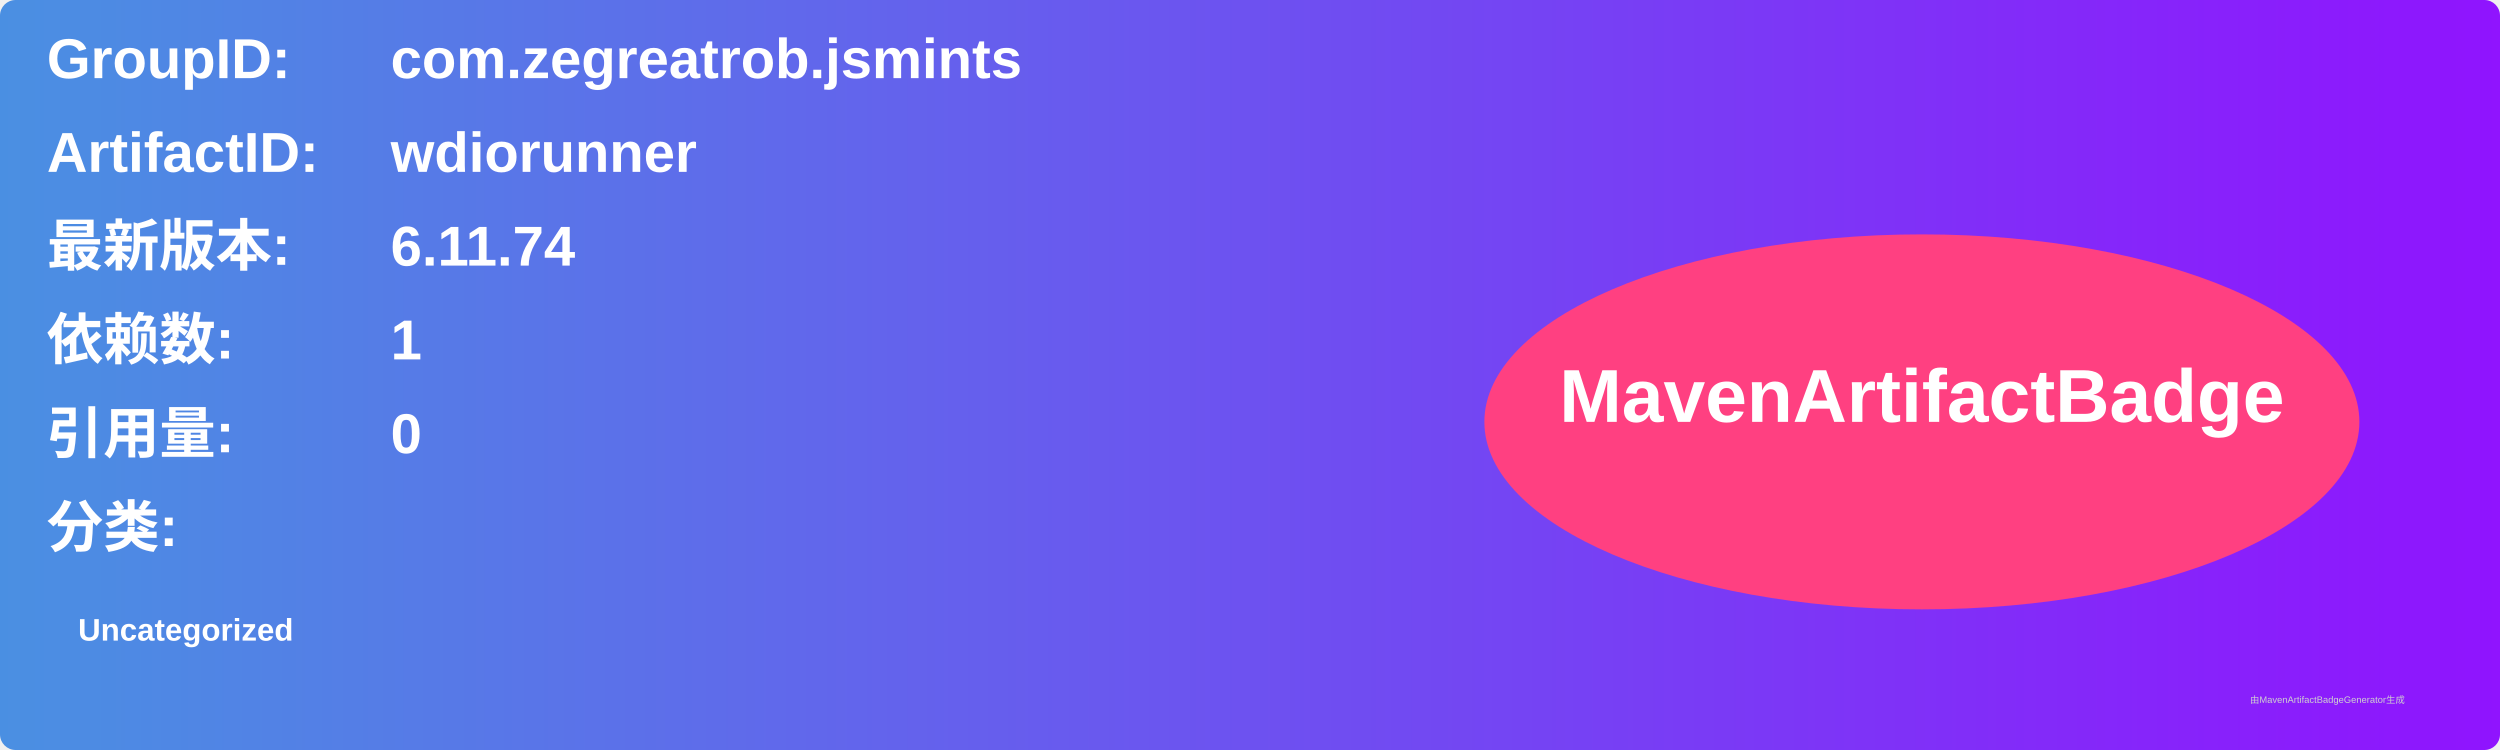
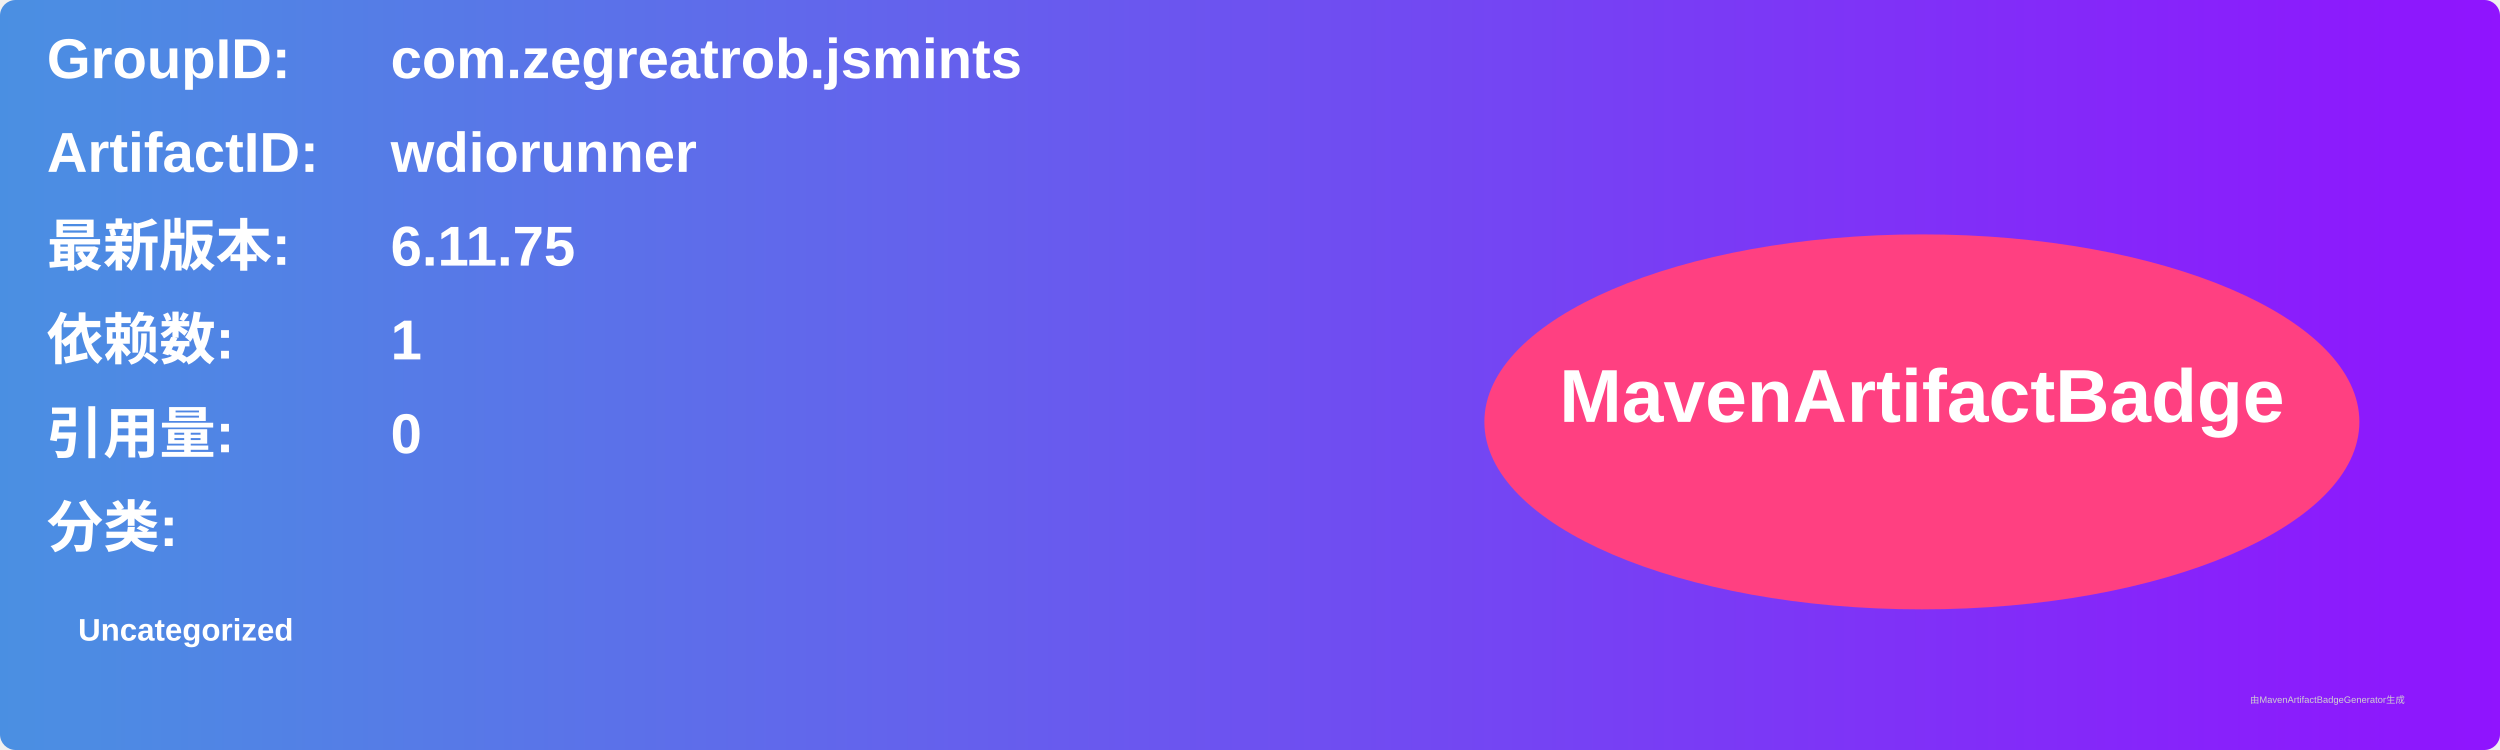
<svg xmlns="http://www.w3.org/2000/svg" width="800" height="240" viewBox="0 0 800 240">
  <linearGradient id="grad" x1="0%" y1="0%" x2="100%" y2="0%">
    <stop offset="0%" stop-color="#4a90e2" />
    <stop offset="100%" stop-color="#9013fe" />
  </linearGradient>
  <rect width="100%" height="100%" rx="5" ry="5" fill="url(#grad)" />
  <g transform="translate(15, 15)">
    <text x="0" y="10" font-family="Arial" font-size="18" fill="white" font-weight="bold" width="260">GroupID:</text>
    <text x="110" y="10" font-family="Arial" font-size="18" fill="white" font-weight="bold" width="460">com.zegreatrob.jsmints</text>
    <text x="0" y="40" font-family="Arial" font-size="18" fill="white" font-weight="bold" width="260">ArtifactID:</text>
    <text x="110" y="40" font-family="Arial" font-size="18" fill="white" font-weight="bold" width="460">wdiorunner</text>
    <text x="0" y="70" font-family="Arial" font-size="18" fill="white" font-weight="bold">最新版本:</text>
    <text x="110" y="70" font-family="Arial" font-size="18" fill="white" font-weight="bold">
-       <tspan font-weight="bold">6.11.74</tspan>
+       <tspan font-weight="bold">6.11.75</tspan>
    </text>
    <text x="0" y="100" font-family="Arial" font-size="18" fill="white" font-weight="bold">依赖数: </text>
    <text x="110" y="100" font-family="Arial" font-size="18" fill="white">
      <tspan font-weight="bold">1</tspan>
    </text>
    <text x="0" y="130" font-family="Arial" font-size="18" fill="white" font-weight="bold">引用量: </text>
    <text x="110" y="130" font-family="Arial" font-size="18" fill="white">
      <tspan font-weight="bold">0</tspan>
    </text>
    <text x="0" y="160" font-family="Arial" font-size="18" fill="white" font-weight="bold">分类:</text>
    <text x="10" y="190" font-family="Arial" font-size="10" fill="white">
      <tspan font-weight="bold">Uncategorized</tspan>
    </text>
    <ellipse cx="600" cy="120" rx="140" ry="60" fill="#ff4081" />
    <text x="600" y="120" text-anchor="middle" font-family="Arial" font-size="24" fill="white" font-weight="bold">MavenArtifactBadge</text>
  </g>
  <text x="720" y="225" font-family="Arial" font-size="3" fill="#d0d0d0">由MavenArtifactBadgeGenerator生成</text>
</svg>
